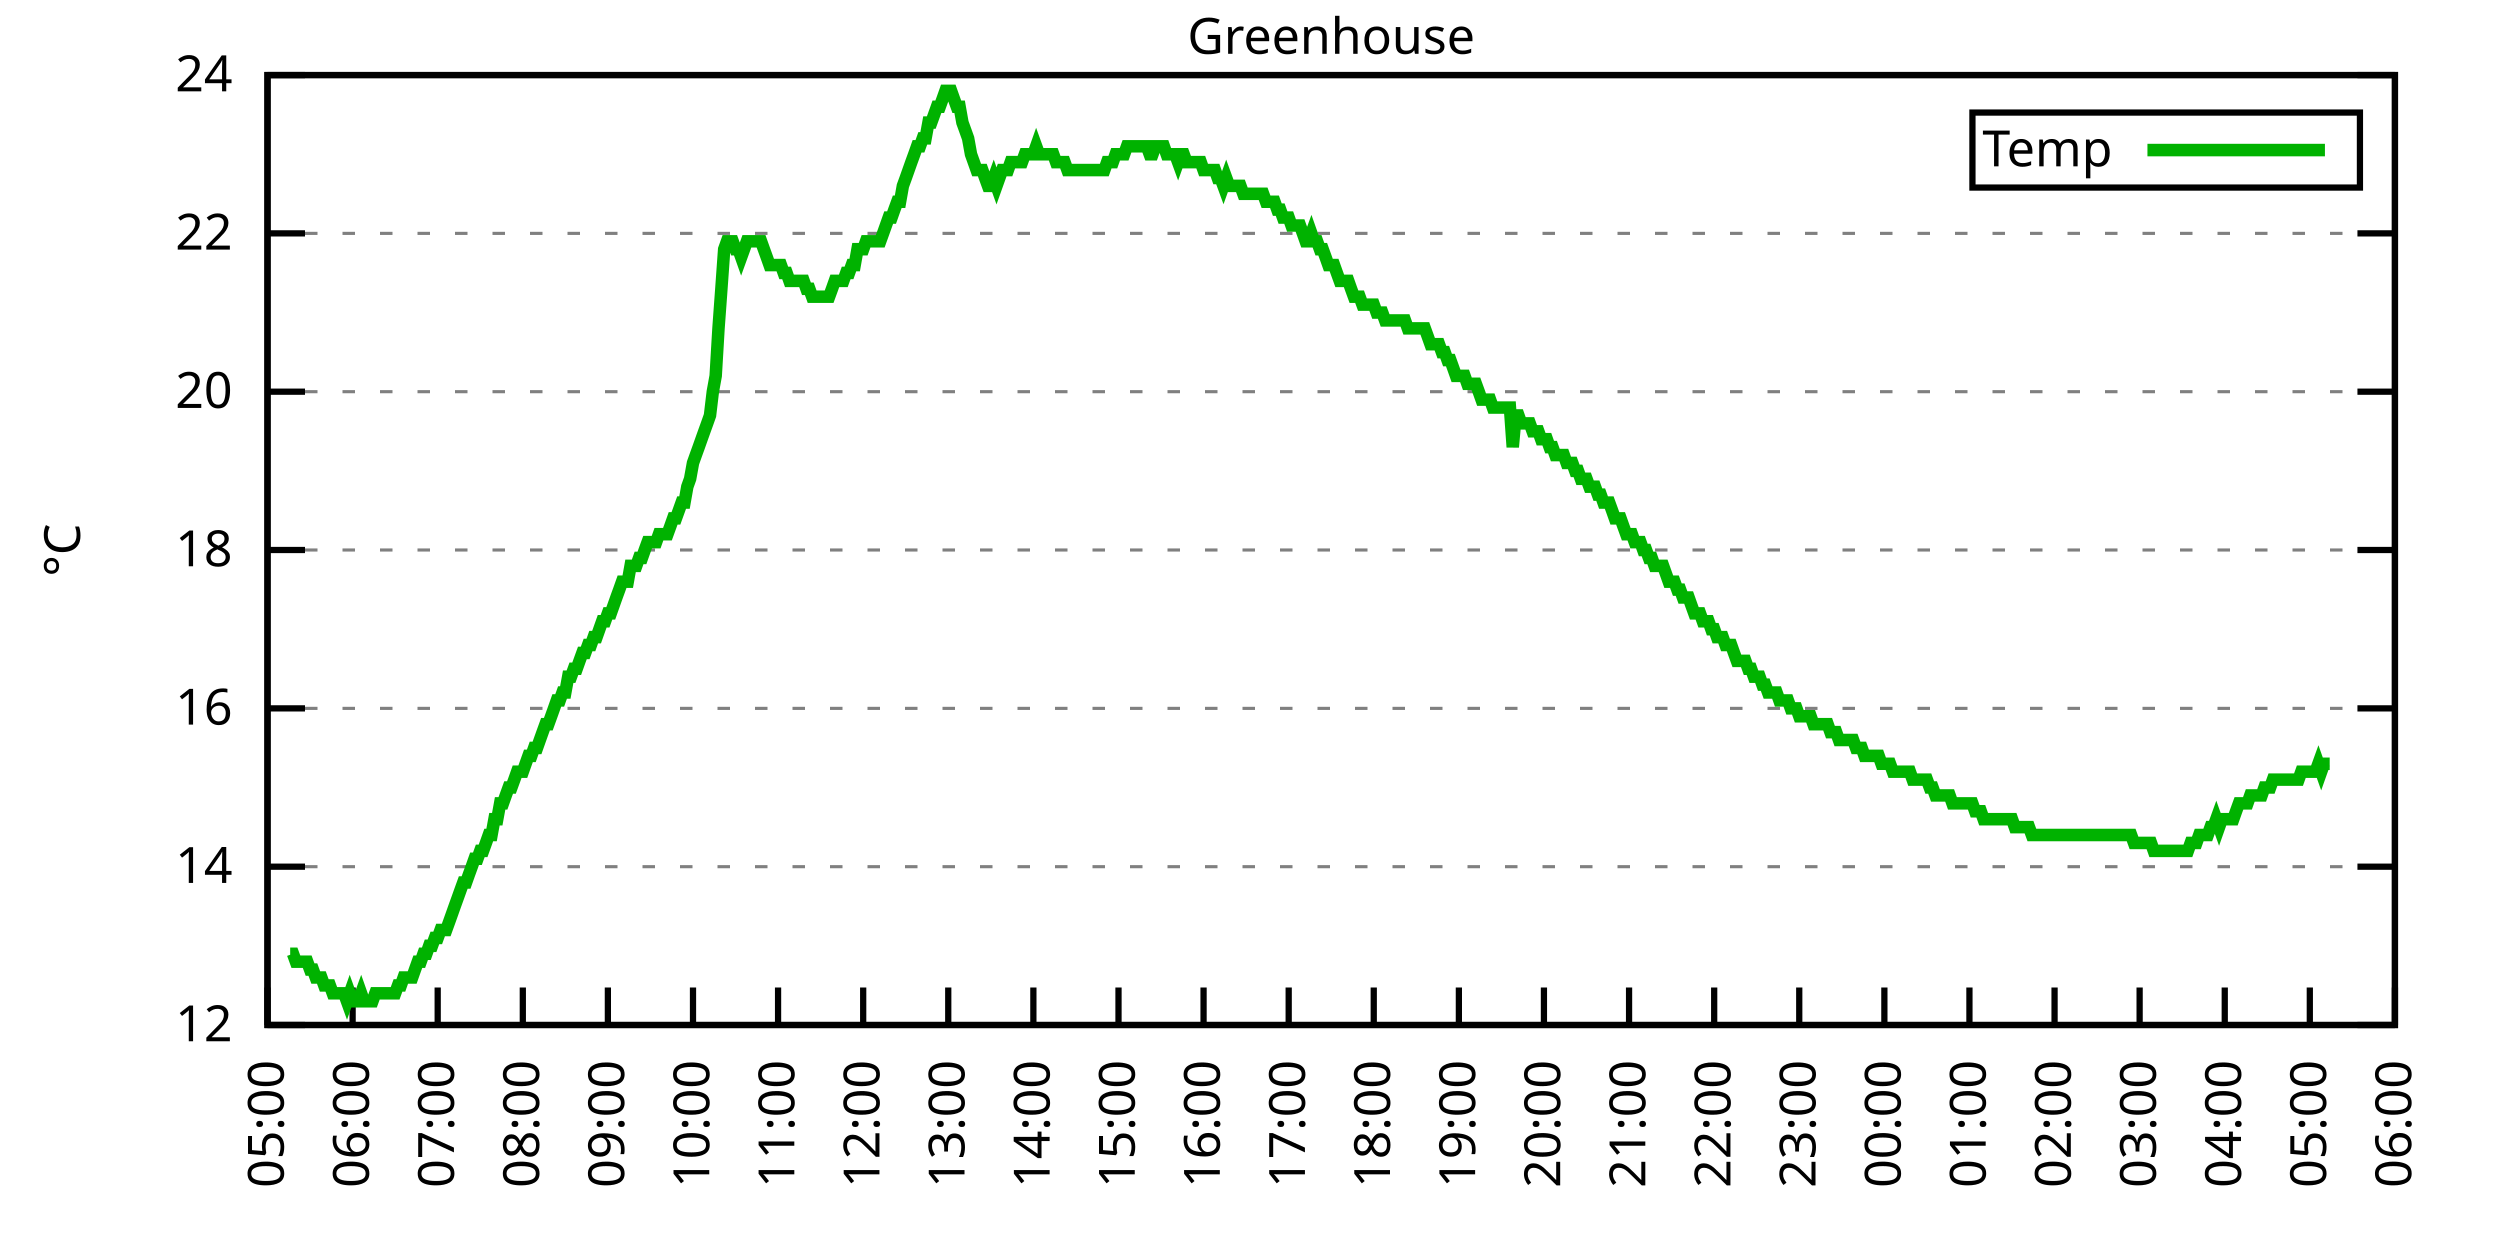
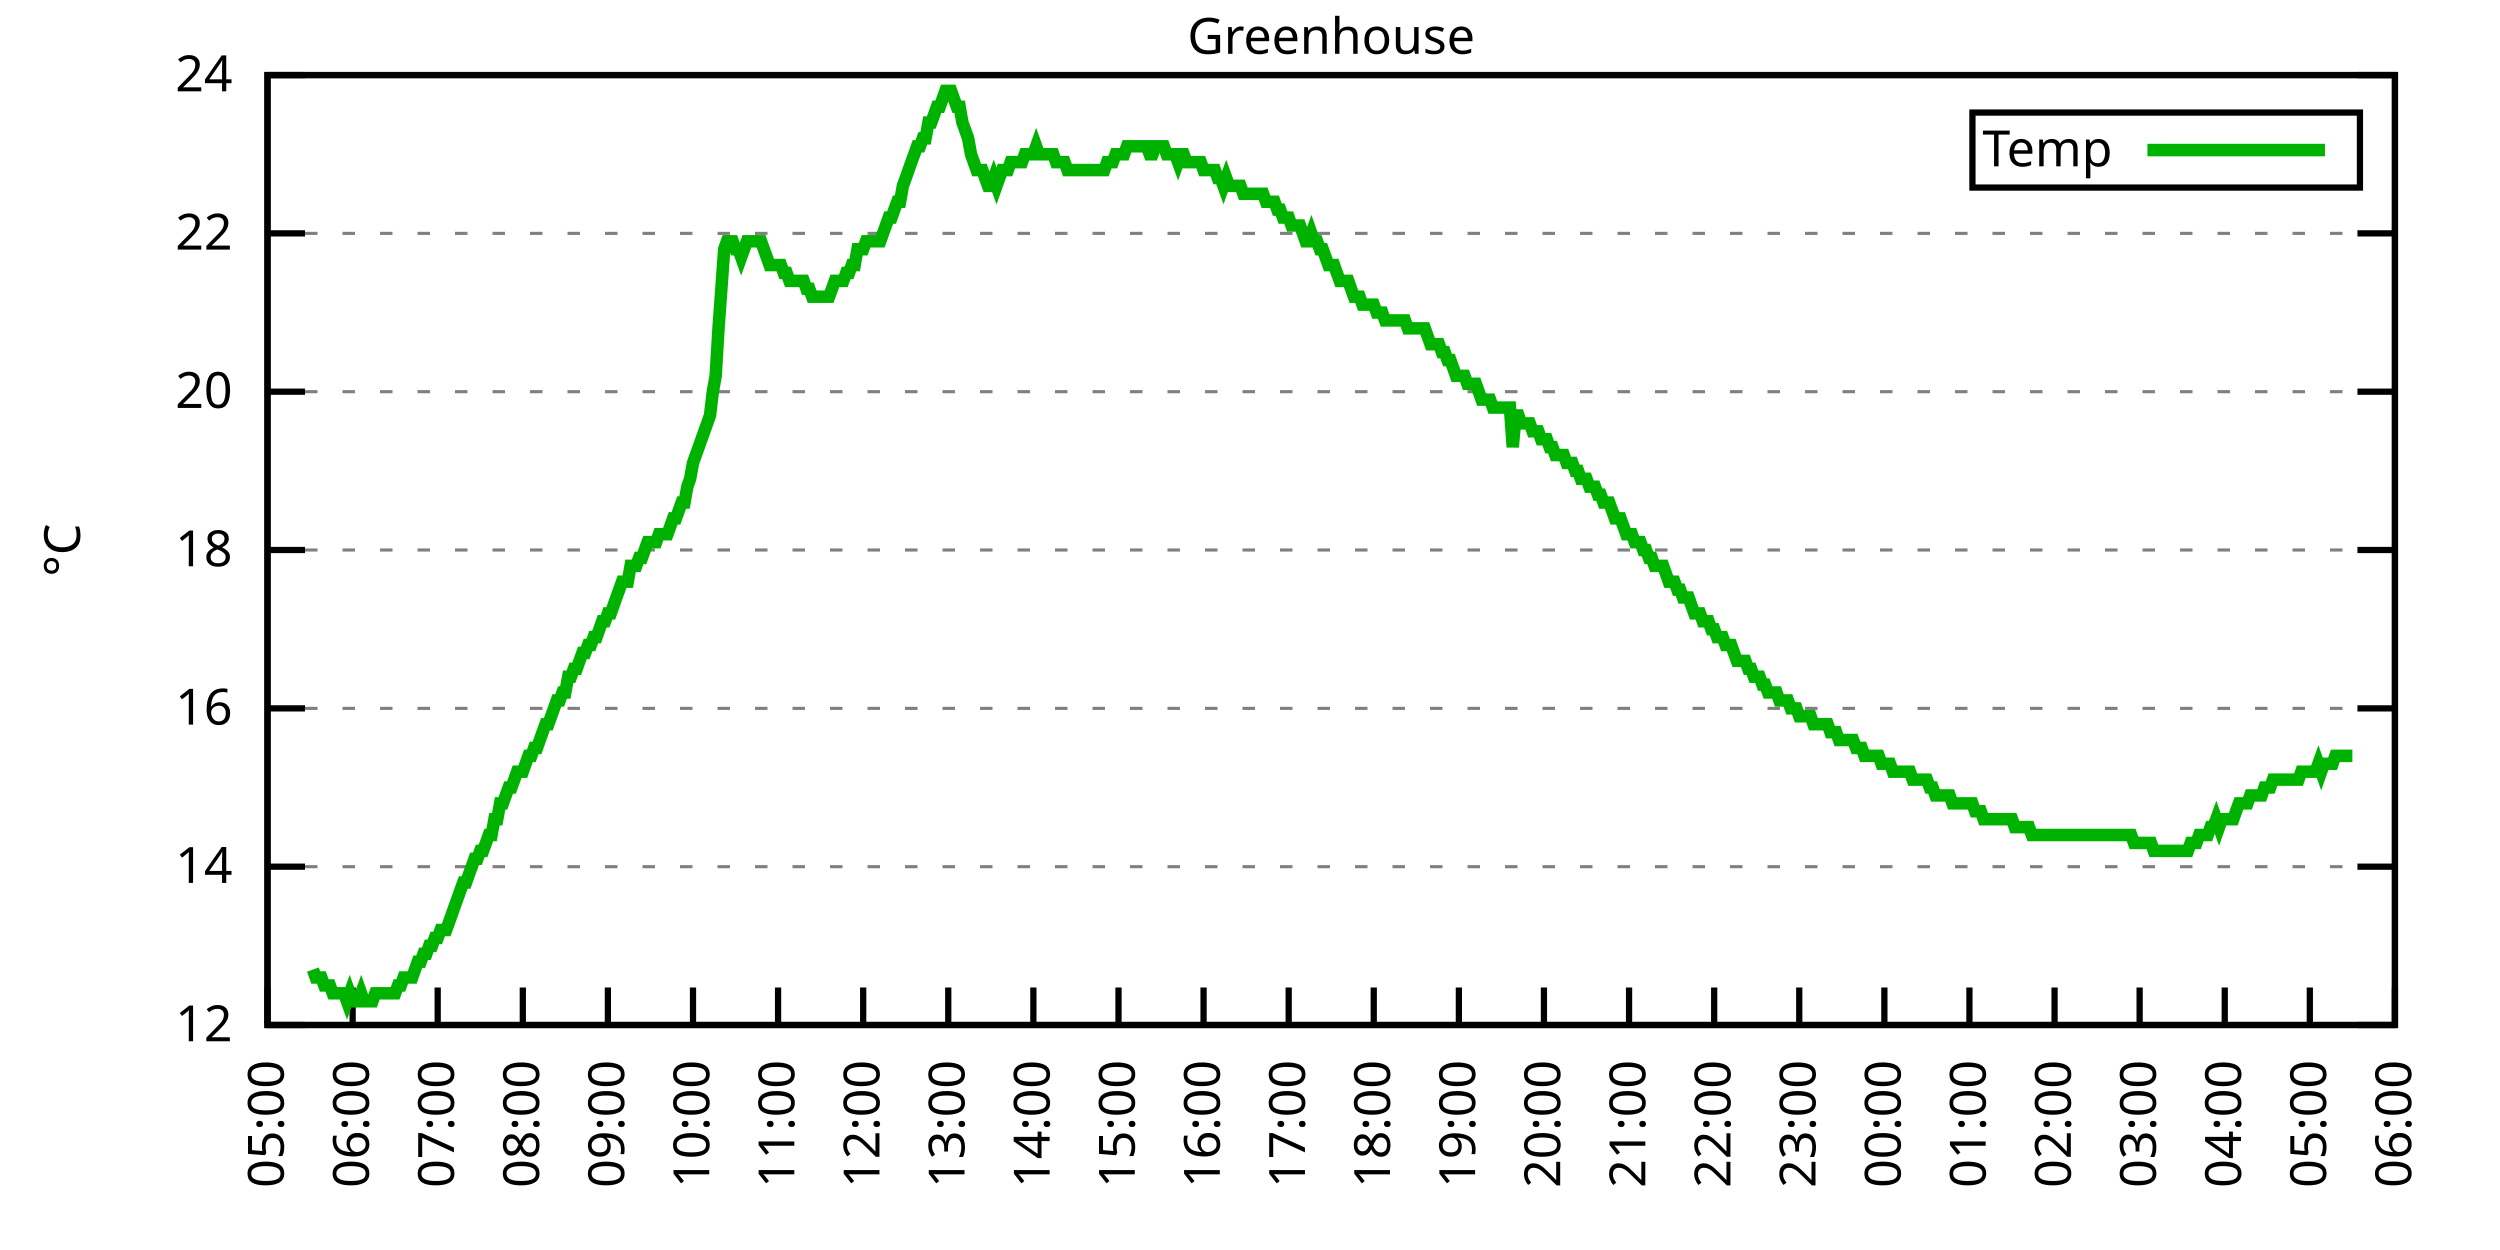
<svg xmlns="http://www.w3.org/2000/svg" xmlns:xlink="http://www.w3.org/1999/xlink" width="400" height="200" viewBox="0 0 400 200">
  <g id="gnuplot_canvas">
    <rect x="0" y="0" width="400" height="200" fill="none" />
    <defs>
      <circle id="gpDot" r="0.5" stroke-width="0.5" stroke="currentColor" />
      <path id="gpPt0" stroke-width="0.333" stroke="currentColor" d="M-1,0 h2 M0,-1 v2" />
      <path id="gpPt1" stroke-width="0.333" stroke="currentColor" d="M-1,-1 L1,1 M1,-1 L-1,1" />
      <path id="gpPt2" stroke-width="0.333" stroke="currentColor" d="M-1,0 L1,0 M0,-1 L0,1 M-1,-1 L1,1 M-1,1 L1,-1" />
      <rect id="gpPt3" stroke-width="0.333" stroke="currentColor" x="-1" y="-1" width="2" height="2" />
      <rect id="gpPt4" stroke-width="0.333" stroke="currentColor" fill="currentColor" x="-1" y="-1" width="2" height="2" />
      <circle id="gpPt5" stroke-width="0.333" stroke="currentColor" cx="0" cy="0" r="1" />
      <use xlink:href="#gpPt5" id="gpPt6" fill="currentColor" stroke="none" />
      <path id="gpPt7" stroke-width="0.333" stroke="currentColor" d="M0,-1.33 L-1.33,0.67 L1.33,0.67 z" />
      <use xlink:href="#gpPt7" id="gpPt8" fill="currentColor" stroke="none" />
      <use xlink:href="#gpPt7" id="gpPt9" stroke="currentColor" transform="rotate(180)" />
      <use xlink:href="#gpPt9" id="gpPt10" fill="currentColor" stroke="none" />
      <use xlink:href="#gpPt3" id="gpPt11" stroke="currentColor" transform="rotate(45)" />
      <use xlink:href="#gpPt11" id="gpPt12" fill="currentColor" stroke="none" />
      <path id="gpPt13" stroke-width="0.333" stroke="currentColor" d="M0,1.330 L1.265,0.411 L0.782,-1.067 L-0.782,-1.076 L-1.265,0.411 z" />
      <use xlink:href="#gpPt13" id="gpPt14" fill="currentColor" stroke="none" />
      <filter id="textbox" filterUnits="objectBoundingBox" x="0" y="0" height="1" width="1">
        <feFlood flood-color="white" flood-opacity="1" result="bgnd" />
        <feComposite in="SourceGraphic" in2="bgnd" operator="atop" />
      </filter>
      <filter id="greybox" filterUnits="objectBoundingBox" x="0" y="0" height="1" width="1">
        <feFlood flood-color="lightgrey" flood-opacity="1" result="grey" />
        <feComposite in="SourceGraphic" in2="grey" operator="atop" />
      </filter>
    </defs>
    <g fill="none" color="white" stroke="currentColor" stroke-width="1.00" stroke-linecap="butt" stroke-linejoin="miter">
</g>
    <g fill="none" color="black" stroke="currentColor" stroke-width="1.00" stroke-linecap="butt" stroke-linejoin="miter">
      <g stroke="none" shape-rendering="crispEdges">
        <polygon fill="rgb(255, 255, 255)" points="42.80,164.00 383.18,164.00 383.18,12.02 42.80,12.02 " />
      </g>
    </g>
    <g fill="none" color="black" stroke="currentColor" stroke-width="1.00" stroke-linecap="butt" stroke-linejoin="miter">
</g>
    <g fill="none" color="black" stroke="black" stroke-width="0.50" stroke-linecap="butt" stroke-linejoin="miter">
</g>
    <g fill="none" color="gray" stroke="currentColor" stroke-width="0.50" stroke-linecap="butt" stroke-linejoin="miter">
      <path stroke="gray" stroke-dasharray="2,4" class="gridline" d="M42.80,164.00 L383.19,164.00  " />
    </g>
    <g fill="none" color="gray" stroke="gray" stroke-width="1.00" stroke-linecap="butt" stroke-linejoin="miter">
</g>
    <g fill="none" color="black" stroke="currentColor" stroke-width="1.00" stroke-linecap="butt" stroke-linejoin="miter">
      <path stroke="black" d="M42.80,164.00 L48.80,164.00 M383.19,164.00 L377.19,164.00  " />
      <g transform="translate(37.20,166.60)" stroke="none" fill="black" font-family="Sans" font-size="8.00" text-anchor="end">
        <text>
          <tspan font-family="Sans"> 12</tspan>
        </text>
      </g>
    </g>
    <g fill="none" color="black" stroke="currentColor" stroke-width="1.00" stroke-linecap="butt" stroke-linejoin="miter">
</g>
    <g fill="none" color="black" stroke="black" stroke-width="0.50" stroke-linecap="butt" stroke-linejoin="miter">
</g>
    <g fill="none" color="gray" stroke="currentColor" stroke-width="0.50" stroke-linecap="butt" stroke-linejoin="miter">
      <path stroke="gray" stroke-dasharray="2,4" class="gridline" d="M42.80,138.67 L383.19,138.67  " />
    </g>
    <g fill="none" color="gray" stroke="gray" stroke-width="1.00" stroke-linecap="butt" stroke-linejoin="miter">
</g>
    <g fill="none" color="black" stroke="currentColor" stroke-width="1.00" stroke-linecap="butt" stroke-linejoin="miter">
      <path stroke="black" d="M42.80,138.67 L48.80,138.67 M383.19,138.67 L377.19,138.67  " />
      <g transform="translate(37.20,141.27)" stroke="none" fill="black" font-family="Sans" font-size="8.00" text-anchor="end">
        <text>
          <tspan font-family="Sans"> 14</tspan>
        </text>
      </g>
    </g>
    <g fill="none" color="black" stroke="currentColor" stroke-width="1.00" stroke-linecap="butt" stroke-linejoin="miter">
</g>
    <g fill="none" color="black" stroke="black" stroke-width="0.50" stroke-linecap="butt" stroke-linejoin="miter">
</g>
    <g fill="none" color="gray" stroke="currentColor" stroke-width="0.50" stroke-linecap="butt" stroke-linejoin="miter">
      <path stroke="gray" stroke-dasharray="2,4" class="gridline" d="M42.80,113.34 L383.19,113.34  " />
    </g>
    <g fill="none" color="gray" stroke="gray" stroke-width="1.00" stroke-linecap="butt" stroke-linejoin="miter">
</g>
    <g fill="none" color="black" stroke="currentColor" stroke-width="1.00" stroke-linecap="butt" stroke-linejoin="miter">
      <path stroke="black" d="M42.80,113.34 L48.80,113.34 M383.19,113.34 L377.19,113.34  " />
      <g transform="translate(37.20,115.94)" stroke="none" fill="black" font-family="Sans" font-size="8.00" text-anchor="end">
        <text>
          <tspan font-family="Sans"> 16</tspan>
        </text>
      </g>
    </g>
    <g fill="none" color="black" stroke="currentColor" stroke-width="1.00" stroke-linecap="butt" stroke-linejoin="miter">
</g>
    <g fill="none" color="black" stroke="black" stroke-width="0.50" stroke-linecap="butt" stroke-linejoin="miter">
</g>
    <g fill="none" color="gray" stroke="currentColor" stroke-width="0.50" stroke-linecap="butt" stroke-linejoin="miter">
      <path stroke="gray" stroke-dasharray="2,4" class="gridline" d="M42.80,88.00 L383.19,88.00  " />
    </g>
    <g fill="none" color="gray" stroke="gray" stroke-width="1.00" stroke-linecap="butt" stroke-linejoin="miter">
</g>
    <g fill="none" color="black" stroke="currentColor" stroke-width="1.00" stroke-linecap="butt" stroke-linejoin="miter">
      <path stroke="black" d="M42.80,88.00 L48.80,88.00 M383.19,88.00 L377.19,88.00  " />
      <g transform="translate(37.20,90.60)" stroke="none" fill="black" font-family="Sans" font-size="8.00" text-anchor="end">
        <text>
          <tspan font-family="Sans"> 18</tspan>
        </text>
      </g>
    </g>
    <g fill="none" color="black" stroke="currentColor" stroke-width="1.00" stroke-linecap="butt" stroke-linejoin="miter">
</g>
    <g fill="none" color="black" stroke="black" stroke-width="0.50" stroke-linecap="butt" stroke-linejoin="miter">
</g>
    <g fill="none" color="gray" stroke="currentColor" stroke-width="0.50" stroke-linecap="butt" stroke-linejoin="miter">
      <path stroke="gray" stroke-dasharray="2,4" class="gridline" d="M42.80,62.67 L383.19,62.67  " />
    </g>
    <g fill="none" color="gray" stroke="gray" stroke-width="1.00" stroke-linecap="butt" stroke-linejoin="miter">
</g>
    <g fill="none" color="black" stroke="currentColor" stroke-width="1.00" stroke-linecap="butt" stroke-linejoin="miter">
      <path stroke="black" d="M42.80,62.67 L48.80,62.67 M383.19,62.67 L377.19,62.67  " />
      <g transform="translate(37.20,65.27)" stroke="none" fill="black" font-family="Sans" font-size="8.00" text-anchor="end">
        <text>
          <tspan font-family="Sans"> 20</tspan>
        </text>
      </g>
    </g>
    <g fill="none" color="black" stroke="currentColor" stroke-width="1.00" stroke-linecap="butt" stroke-linejoin="miter">
</g>
    <g fill="none" color="black" stroke="black" stroke-width="0.50" stroke-linecap="butt" stroke-linejoin="miter">
</g>
    <g fill="none" color="gray" stroke="currentColor" stroke-width="0.50" stroke-linecap="butt" stroke-linejoin="miter">
      <path stroke="gray" stroke-dasharray="2,4" class="gridline" d="M42.80,37.34 L383.19,37.34  " />
    </g>
    <g fill="none" color="gray" stroke="gray" stroke-width="1.00" stroke-linecap="butt" stroke-linejoin="miter">
</g>
    <g fill="none" color="black" stroke="currentColor" stroke-width="1.00" stroke-linecap="butt" stroke-linejoin="miter">
      <path stroke="black" d="M42.80,37.34 L48.80,37.34 M383.19,37.34 L377.19,37.34  " />
      <g transform="translate(37.20,39.94)" stroke="none" fill="black" font-family="Sans" font-size="8.00" text-anchor="end">
        <text>
          <tspan font-family="Sans"> 22</tspan>
        </text>
      </g>
    </g>
    <g fill="none" color="black" stroke="currentColor" stroke-width="1.00" stroke-linecap="butt" stroke-linejoin="miter">
</g>
    <g fill="none" color="black" stroke="black" stroke-width="0.50" stroke-linecap="butt" stroke-linejoin="miter">
</g>
    <g fill="none" color="gray" stroke="currentColor" stroke-width="0.50" stroke-linecap="butt" stroke-linejoin="miter">
      <path stroke="gray" stroke-dasharray="2,4" class="gridline" d="M42.80,12.01 L383.19,12.01  " />
    </g>
    <g fill="none" color="gray" stroke="gray" stroke-width="1.00" stroke-linecap="butt" stroke-linejoin="miter">
</g>
    <g fill="none" color="black" stroke="currentColor" stroke-width="1.00" stroke-linecap="butt" stroke-linejoin="miter">
      <path stroke="black" d="M42.80,12.01 L48.80,12.01 M383.19,12.01 L377.19,12.01  " />
      <g transform="translate(37.20,14.61)" stroke="none" fill="black" font-family="Sans" font-size="8.00" text-anchor="end">
        <text>
          <tspan font-family="Sans"> 24</tspan>
        </text>
      </g>
    </g>
    <g fill="none" color="black" stroke="currentColor" stroke-width="1.00" stroke-linecap="butt" stroke-linejoin="miter">
      <path stroke="black" d="M42.80,164.00 L42.80,158.00  " />
      <g transform="translate(45.40,169.60) rotate(270.00)" stroke="none" fill="black" font-family="Sans" font-size="8.00" text-anchor="end">
        <text>
          <tspan font-family="Sans">05:00</tspan>
        </text>
      </g>
    </g>
    <g fill="none" color="black" stroke="currentColor" stroke-width="1.00" stroke-linecap="butt" stroke-linejoin="miter">
      <path stroke="black" d="M56.42,164.00 L56.42,158.00  " />
      <g transform="translate(59.02,169.60) rotate(270.00)" stroke="none" fill="black" font-family="Sans" font-size="8.00" text-anchor="end">
        <text>
          <tspan font-family="Sans">06:00</tspan>
        </text>
      </g>
    </g>
    <g fill="none" color="black" stroke="currentColor" stroke-width="1.00" stroke-linecap="butt" stroke-linejoin="miter">
      <path stroke="black" d="M70.03,164.00 L70.03,158.00  " />
      <g transform="translate(72.63,169.60) rotate(270.00)" stroke="none" fill="black" font-family="Sans" font-size="8.00" text-anchor="end">
        <text>
          <tspan font-family="Sans">07:00</tspan>
        </text>
      </g>
    </g>
    <g fill="none" color="black" stroke="currentColor" stroke-width="1.00" stroke-linecap="butt" stroke-linejoin="miter">
      <path stroke="black" d="M83.65,164.00 L83.65,158.00  " />
      <g transform="translate(86.25,169.60) rotate(270.00)" stroke="none" fill="black" font-family="Sans" font-size="8.00" text-anchor="end">
        <text>
          <tspan font-family="Sans">08:00</tspan>
        </text>
      </g>
    </g>
    <g fill="none" color="black" stroke="currentColor" stroke-width="1.00" stroke-linecap="butt" stroke-linejoin="miter">
      <path stroke="black" d="M97.26,164.00 L97.26,158.00  " />
      <g transform="translate(99.86,169.60) rotate(270.00)" stroke="none" fill="black" font-family="Sans" font-size="8.00" text-anchor="end">
        <text>
          <tspan font-family="Sans">09:00</tspan>
        </text>
      </g>
    </g>
    <g fill="none" color="black" stroke="currentColor" stroke-width="1.00" stroke-linecap="butt" stroke-linejoin="miter">
      <path stroke="black" d="M110.88,164.00 L110.88,158.00  " />
      <g transform="translate(113.48,169.60) rotate(270.00)" stroke="none" fill="black" font-family="Sans" font-size="8.00" text-anchor="end">
        <text>
          <tspan font-family="Sans">10:00</tspan>
        </text>
      </g>
    </g>
    <g fill="none" color="black" stroke="currentColor" stroke-width="1.00" stroke-linecap="butt" stroke-linejoin="miter">
      <path stroke="black" d="M124.49,164.00 L124.49,158.00  " />
      <g transform="translate(127.09,169.60) rotate(270.00)" stroke="none" fill="black" font-family="Sans" font-size="8.00" text-anchor="end">
        <text>
          <tspan font-family="Sans">11:00</tspan>
        </text>
      </g>
    </g>
    <g fill="none" color="black" stroke="currentColor" stroke-width="1.00" stroke-linecap="butt" stroke-linejoin="miter">
      <path stroke="black" d="M138.11,164.00 L138.11,158.00  " />
      <g transform="translate(140.71,169.60) rotate(270.00)" stroke="none" fill="black" font-family="Sans" font-size="8.00" text-anchor="end">
        <text>
          <tspan font-family="Sans">12:00</tspan>
        </text>
      </g>
    </g>
    <g fill="none" color="black" stroke="currentColor" stroke-width="1.00" stroke-linecap="butt" stroke-linejoin="miter">
      <path stroke="black" d="M151.72,164.00 L151.72,158.00  " />
      <g transform="translate(154.32,169.60) rotate(270.00)" stroke="none" fill="black" font-family="Sans" font-size="8.00" text-anchor="end">
        <text>
          <tspan font-family="Sans">13:00</tspan>
        </text>
      </g>
    </g>
    <g fill="none" color="black" stroke="currentColor" stroke-width="1.00" stroke-linecap="butt" stroke-linejoin="miter">
      <path stroke="black" d="M165.34,164.00 L165.34,158.00  " />
      <g transform="translate(167.94,169.60) rotate(270.00)" stroke="none" fill="black" font-family="Sans" font-size="8.00" text-anchor="end">
        <text>
          <tspan font-family="Sans">14:00</tspan>
        </text>
      </g>
    </g>
    <g fill="none" color="black" stroke="currentColor" stroke-width="1.00" stroke-linecap="butt" stroke-linejoin="miter">
      <path stroke="black" d="M178.96,164.00 L178.96,158.00  " />
      <g transform="translate(181.56,169.60) rotate(270.00)" stroke="none" fill="black" font-family="Sans" font-size="8.00" text-anchor="end">
        <text>
          <tspan font-family="Sans">15:00</tspan>
        </text>
      </g>
    </g>
    <g fill="none" color="black" stroke="currentColor" stroke-width="1.00" stroke-linecap="butt" stroke-linejoin="miter">
      <path stroke="black" d="M192.57,164.00 L192.57,158.00  " />
      <g transform="translate(195.17,169.60) rotate(270.00)" stroke="none" fill="black" font-family="Sans" font-size="8.00" text-anchor="end">
        <text>
          <tspan font-family="Sans">16:00</tspan>
        </text>
      </g>
    </g>
    <g fill="none" color="black" stroke="currentColor" stroke-width="1.00" stroke-linecap="butt" stroke-linejoin="miter">
      <path stroke="black" d="M206.19,164.00 L206.19,158.00  " />
      <g transform="translate(208.79,169.60) rotate(270.00)" stroke="none" fill="black" font-family="Sans" font-size="8.00" text-anchor="end">
        <text>
          <tspan font-family="Sans">17:00</tspan>
        </text>
      </g>
    </g>
    <g fill="none" color="black" stroke="currentColor" stroke-width="1.00" stroke-linecap="butt" stroke-linejoin="miter">
      <path stroke="black" d="M219.80,164.00 L219.80,158.00  " />
      <g transform="translate(222.40,169.60) rotate(270.00)" stroke="none" fill="black" font-family="Sans" font-size="8.00" text-anchor="end">
        <text>
          <tspan font-family="Sans">18:00</tspan>
        </text>
      </g>
    </g>
    <g fill="none" color="black" stroke="currentColor" stroke-width="1.00" stroke-linecap="butt" stroke-linejoin="miter">
      <path stroke="black" d="M233.42,164.00 L233.42,158.00  " />
      <g transform="translate(236.02,169.60) rotate(270.00)" stroke="none" fill="black" font-family="Sans" font-size="8.00" text-anchor="end">
        <text>
          <tspan font-family="Sans">19:00</tspan>
        </text>
      </g>
    </g>
    <g fill="none" color="black" stroke="currentColor" stroke-width="1.00" stroke-linecap="butt" stroke-linejoin="miter">
      <path stroke="black" d="M247.03,164.00 L247.03,158.00  " />
      <g transform="translate(249.63,169.60) rotate(270.00)" stroke="none" fill="black" font-family="Sans" font-size="8.00" text-anchor="end">
        <text>
          <tspan font-family="Sans">20:00</tspan>
        </text>
      </g>
    </g>
    <g fill="none" color="black" stroke="currentColor" stroke-width="1.00" stroke-linecap="butt" stroke-linejoin="miter">
      <path stroke="black" d="M260.65,164.00 L260.65,158.00  " />
      <g transform="translate(263.25,169.60) rotate(270.00)" stroke="none" fill="black" font-family="Sans" font-size="8.00" text-anchor="end">
        <text>
          <tspan font-family="Sans">21:00</tspan>
        </text>
      </g>
    </g>
    <g fill="none" color="black" stroke="currentColor" stroke-width="1.00" stroke-linecap="butt" stroke-linejoin="miter">
      <path stroke="black" d="M274.27,164.00 L274.27,158.00  " />
      <g transform="translate(276.87,169.60) rotate(270.00)" stroke="none" fill="black" font-family="Sans" font-size="8.00" text-anchor="end">
        <text>
          <tspan font-family="Sans">22:00</tspan>
        </text>
      </g>
    </g>
    <g fill="none" color="black" stroke="currentColor" stroke-width="1.00" stroke-linecap="butt" stroke-linejoin="miter">
      <path stroke="black" d="M287.88,164.00 L287.88,158.00  " />
      <g transform="translate(290.48,169.60) rotate(270.00)" stroke="none" fill="black" font-family="Sans" font-size="8.00" text-anchor="end">
        <text>
          <tspan font-family="Sans">23:00</tspan>
        </text>
      </g>
    </g>
    <g fill="none" color="black" stroke="currentColor" stroke-width="1.00" stroke-linecap="butt" stroke-linejoin="miter">
      <path stroke="black" d="M301.50,164.00 L301.50,158.00  " />
      <g transform="translate(304.10,169.60) rotate(270.00)" stroke="none" fill="black" font-family="Sans" font-size="8.00" text-anchor="end">
        <text>
          <tspan font-family="Sans">00:00</tspan>
        </text>
      </g>
    </g>
    <g fill="none" color="black" stroke="currentColor" stroke-width="1.00" stroke-linecap="butt" stroke-linejoin="miter">
      <path stroke="black" d="M315.11,164.00 L315.11,158.00  " />
      <g transform="translate(317.71,169.60) rotate(270.00)" stroke="none" fill="black" font-family="Sans" font-size="8.00" text-anchor="end">
        <text>
          <tspan font-family="Sans">01:00</tspan>
        </text>
      </g>
    </g>
    <g fill="none" color="black" stroke="currentColor" stroke-width="1.00" stroke-linecap="butt" stroke-linejoin="miter">
      <path stroke="black" d="M328.73,164.00 L328.73,158.00  " />
      <g transform="translate(331.33,169.60) rotate(270.00)" stroke="none" fill="black" font-family="Sans" font-size="8.00" text-anchor="end">
        <text>
          <tspan font-family="Sans">02:00</tspan>
        </text>
      </g>
    </g>
    <g fill="none" color="black" stroke="currentColor" stroke-width="1.00" stroke-linecap="butt" stroke-linejoin="miter">
      <path stroke="black" d="M342.34,164.00 L342.34,158.00  " />
      <g transform="translate(344.94,169.60) rotate(270.00)" stroke="none" fill="black" font-family="Sans" font-size="8.00" text-anchor="end">
        <text>
          <tspan font-family="Sans">03:00</tspan>
        </text>
      </g>
    </g>
    <g fill="none" color="black" stroke="currentColor" stroke-width="1.00" stroke-linecap="butt" stroke-linejoin="miter">
      <path stroke="black" d="M355.96,164.00 L355.96,158.00  " />
      <g transform="translate(358.56,169.60) rotate(270.00)" stroke="none" fill="black" font-family="Sans" font-size="8.00" text-anchor="end">
        <text>
          <tspan font-family="Sans">04:00</tspan>
        </text>
      </g>
    </g>
    <g fill="none" color="black" stroke="currentColor" stroke-width="1.00" stroke-linecap="butt" stroke-linejoin="miter">
      <path stroke="black" d="M369.57,164.00 L369.57,158.00  " />
      <g transform="translate(372.17,169.60) rotate(270.00)" stroke="none" fill="black" font-family="Sans" font-size="8.00" text-anchor="end">
        <text>
          <tspan font-family="Sans">05:00</tspan>
        </text>
      </g>
    </g>
    <g fill="none" color="black" stroke="currentColor" stroke-width="1.00" stroke-linecap="butt" stroke-linejoin="miter">
      <path stroke="black" d="M383.19,164.00 L383.19,158.00  " />
      <g transform="translate(385.79,169.60) rotate(270.00)" stroke="none" fill="black" font-family="Sans" font-size="8.00" text-anchor="end">
        <text>
          <tspan font-family="Sans">06:00</tspan>
        </text>
      </g>
    </g>
    <g fill="none" color="black" stroke="currentColor" stroke-width="1.00" stroke-linecap="butt" stroke-linejoin="miter">
</g>
    <g fill="none" color="black" stroke="currentColor" stroke-width="1.00" stroke-linecap="butt" stroke-linejoin="miter">
      <path stroke="black" d="M42.80,12.01 L42.80,164.00 L383.19,164.00 L383.19,12.01 L42.80,12.01 Z  " />
    </g>
    <g fill="none" color="black" stroke="currentColor" stroke-width="1.00" stroke-linecap="butt" stroke-linejoin="miter">
</g>
    <g fill="none" color="black" stroke="currentColor" stroke-width="1.00" stroke-linecap="butt" stroke-linejoin="miter">
      <path stroke="black" d="M315.59,30.01 L315.59,18.01 L377.59,18.01 L377.59,30.01 L315.59,30.01 Z  " />
    </g>
    <g id="Greenhouse_plot_1">
      <g fill="none" color="white" stroke="black" stroke-width="2.00" stroke-linecap="butt" stroke-linejoin="miter">
</g>
      <g fill="none" color="black" stroke="currentColor" stroke-width="2.00" stroke-linecap="butt" stroke-linejoin="miter">
        <g transform="translate(337.99,26.61)" stroke="none" fill="black" font-family="Sans" font-size="8.00" text-anchor="end">
          <text>
            <tspan font-family="Sans">Temp</tspan>
          </text>
        </g>
      </g>
      <g fill="none" color="black" stroke="currentColor" stroke-width="2.00" stroke-linecap="butt" stroke-linejoin="miter">
-         <path stroke="rgb(  0, 178,   0)" d="M343.59,24.01 L371.99,24.01 M46.43,152.60 L46.88,152.60 L47.34,153.87 L47.79,153.87 L48.25,153.87 L48.70,153.87   L49.15,153.87 L49.61,155.13 L50.06,155.13 L50.52,156.40 L50.97,156.40 L51.42,156.40 L51.88,157.67 L52.33,157.67   L52.78,157.67 L53.24,158.93 L53.69,158.93 L54.15,158.93 L54.60,158.93 L55.05,158.93 L55.51,160.20 L55.96,158.93   L56.42,160.20 L56.87,160.20 L57.32,160.20 L57.78,158.93 L58.23,160.20 L58.68,160.20 L59.14,160.20 L59.59,160.20   L60.05,158.93 L60.50,158.93 L60.95,158.93 L61.41,158.93 L61.86,158.93 L62.32,158.93 L62.77,158.93 L63.22,158.93   L63.68,157.67 L64.13,157.67 L64.58,156.40 L65.04,156.40 L65.49,156.40 L65.95,156.40 L66.40,155.13 L66.85,153.87   L67.31,153.87 L67.76,152.60 L68.22,152.60 L68.67,151.33 L69.12,151.33 L69.58,150.07 L70.03,150.07 L70.49,148.80   L70.94,148.80 L71.39,148.80 L71.85,147.53 L72.30,146.27 L72.75,145.00 L73.21,143.73 L73.66,142.47 L74.12,141.20   L74.57,141.20 L75.02,139.93 L75.48,138.67 L75.93,137.40 L76.39,137.40 L76.84,136.14 L77.29,136.14 L77.75,134.87   L78.20,133.60 L78.65,133.60 L79.11,131.07 L79.56,131.07 L80.02,128.54 L80.47,128.54 L80.92,127.27 L81.38,126.00   L81.83,126.00 L82.29,124.74 L82.74,123.47 L83.19,123.47 L83.65,123.47 L84.10,122.20 L84.55,120.94 L85.01,120.94   L85.46,119.67 L85.92,119.67 L86.37,118.40 L86.82,117.14 L87.28,115.87 L87.73,115.87 L88.19,114.60 L88.64,113.34   L89.09,112.07 L89.55,112.07 L90.00,110.80 L90.45,110.80 L90.91,108.27 L91.36,108.27 L91.82,107.00 L92.27,107.00   L92.72,105.74 L93.18,104.47 L93.63,104.47 L94.09,103.20 L94.54,103.20 L94.99,101.94 L95.45,101.94 L95.90,100.67   L96.35,99.40 L96.81,99.40 L97.26,98.14 L97.72,98.14 L98.17,96.87 L98.62,95.60 L99.08,94.34 L99.53,93.07   L99.99,93.07 L100.44,93.07 L100.89,90.54 L101.35,90.54 L101.80,90.54 L102.25,89.27 L102.71,89.27 L103.16,88.00   L103.62,86.74 L104.07,86.74 L104.52,86.74 L104.98,86.74 L105.43,85.47 L105.89,85.47 L106.34,85.47 L106.79,85.47   L107.25,84.21 L107.70,82.94 L108.15,82.94 L108.61,81.67 L109.06,80.41 L109.52,80.41 L109.97,77.87 L110.42,76.61   L110.88,74.07 L111.33,72.81 L111.79,71.54 L112.24,70.27 L112.69,69.01 L113.15,67.74 L113.60,66.47 L114.05,62.67   L114.51,60.14 L114.96,52.54 L115.42,46.21 L115.87,39.87 L116.32,38.61 L116.78,38.61 L117.23,38.61 L117.69,39.87   L118.14,39.87 L118.59,41.14 L119.05,39.87 L119.50,38.61 L119.96,38.61 L120.41,38.61 L120.86,38.61 L121.32,38.61   L121.77,38.61 L122.22,39.87 L122.68,41.14 L123.13,42.41 L123.59,42.41 L124.04,42.41 L124.49,42.41 L124.95,42.41   L125.40,43.67 L125.86,43.67 L126.31,44.94 L126.76,44.94 L127.22,44.94 L127.67,44.94 L128.12,44.94 L128.58,44.94   L129.03,46.21 L129.49,46.21 L129.94,47.47 L130.39,47.47 L130.85,47.47 L131.30,47.47 L131.76,47.47 L132.21,47.47   L132.66,47.47 L133.12,46.21 L133.57,44.94 L134.02,44.94 L134.48,44.94 L134.93,44.94 L135.39,43.67 L135.84,43.67   L136.29,42.41 L136.75,42.41 L137.20,39.87 L137.66,39.87 L138.11,39.87 L138.56,38.61 L139.02,38.61 L139.47,38.61   L139.92,38.61 L140.38,38.61 L140.83,38.61 L141.29,37.34 L141.74,36.08 L142.19,34.81 L142.65,34.81 L143.10,33.54   L143.56,32.28 L144.01,32.28 L144.46,29.74 L144.92,28.48 L145.37,27.21 L145.82,25.94 L146.28,24.68 L146.73,23.41   L147.19,23.41 L147.64,22.14 L148.09,22.14 L148.55,19.61 L149.00,19.61 L149.46,18.34 L149.91,17.08 L150.36,17.08   L150.82,15.81 L151.27,14.54 L151.72,14.54 L152.18,14.54 L152.63,15.81 L153.09,17.08 L153.54,17.08 L153.99,19.61   L154.45,20.88 L154.90,22.14 L155.36,24.68 L155.81,25.94 L156.26,27.21 L156.72,27.21 L157.17,27.21 L157.62,28.48   L158.08,29.74 L158.53,29.74 L158.99,28.48 L159.44,29.74 L159.89,28.48 L160.35,27.21 L160.80,27.21 L161.26,27.21   L161.71,25.94 L162.16,25.94 L162.62,25.94 L163.07,25.94 L163.52,25.94 L163.98,24.68 L164.43,24.68 L164.89,24.68   L165.34,24.68 L165.79,23.41 L166.25,24.68 L166.70,24.68 L167.16,24.68 L167.61,24.68 L168.06,24.68 L168.52,24.68   L168.97,25.94 L169.43,25.94 L169.88,25.94 L170.33,25.94 L170.79,27.21 L171.24,27.21 L171.69,27.21 L172.15,27.21   L172.60,27.21 L173.06,27.21 L173.51,27.21 L173.96,27.21 L174.42,27.21 L174.87,27.21 L175.33,27.21 L175.78,27.21   L176.23,27.21 L176.69,27.21 L177.14,25.94 L177.59,25.94 L178.05,25.94 L178.50,24.68 L178.96,24.68 L179.41,24.68   L179.86,24.68 L180.32,23.41 L180.77,23.41 L181.23,23.41 L181.68,23.41 L182.13,23.41 L182.59,23.41 L183.04,23.41   L183.49,23.41 L183.95,24.68 L184.40,24.68 L184.86,23.41 L185.31,23.41 L185.76,23.41 L186.22,23.41 L186.67,24.68   L187.13,24.68 L187.58,24.68 L188.03,24.68 L188.49,25.94 L188.94,24.68 L189.39,24.68 L189.85,25.94 L190.30,25.94   L190.76,25.94 L191.21,25.94 L191.66,25.94 L192.12,25.94 L192.57,27.21 L193.03,27.21 L193.48,27.21 L193.93,27.21   L194.39,27.21 L194.84,28.48 L195.29,28.48 L195.75,29.74 L196.20,28.48 L196.66,29.74 L197.11,29.74 L197.56,29.74   L198.02,29.74 L198.47,29.74 L198.93,31.01 L199.38,31.01 L199.83,31.01 L200.29,31.01 L200.74,31.01 L201.19,31.01   L201.65,31.01 L202.10,31.01 L202.56,32.28 L203.01,32.28 L203.46,32.28 L203.92,32.28 L204.37,33.54 L204.83,33.54   L205.28,34.81 L205.73,34.81 L206.19,34.81 L206.64,36.08 L207.09,36.08 L207.55,36.08 L208.00,36.08 L208.46,37.34   L208.91,38.61 L209.36,38.61 L209.82,37.34 L210.27,38.61 L210.73,38.61 L211.18,39.87 L211.63,39.87 L212.09,41.14   L212.54,42.41 L213.00,42.41 L213.45,42.41 L213.90,43.67 L214.36,44.94 L214.81,44.94 L215.26,44.94 L215.72,44.94   L216.17,46.21 L216.63,47.47 L217.08,47.47 L217.53,47.47 L217.99,48.74 L218.44,48.74 L218.90,48.74 L219.35,48.74   L219.80,48.74 L220.26,50.01 L220.71,50.01 L221.16,50.01 L221.62,51.27 L222.07,51.27 L222.53,51.27 L222.98,51.27   L223.43,51.27 L223.89,51.27 L224.34,51.27 L224.80,51.27 L225.25,52.54 L225.70,52.54 L226.16,52.54 L226.61,52.54   L227.06,52.54 L227.52,52.54 L227.97,52.54 L228.43,53.81 L228.88,55.07 L229.33,55.07 L229.79,55.07 L230.24,55.07   L230.70,56.34 L231.15,56.34 L231.60,57.61 L232.06,57.61 L232.51,58.87 L232.96,60.14 L233.42,60.14 L233.87,60.14   L234.33,60.14 L234.78,61.41 L235.23,61.41 L235.69,61.41 L236.14,61.41 L236.60,62.67 L237.05,63.94 L237.50,63.94   L237.96,63.94 L238.41,63.94 L238.86,65.21 L239.32,65.21 L239.77,65.21 L240.23,65.21 L240.68,65.21 L241.13,65.21   L241.59,65.21 L242.04,71.54 L242.50,66.47 L242.95,66.47 L243.40,67.74 L243.86,67.74 L244.31,67.74 L244.76,67.74   L245.22,69.01 L245.67,69.01 L246.13,69.01 L246.58,70.27 L247.03,70.27 L247.49,70.27 L247.94,71.54 L248.40,71.54   L248.85,72.81 L249.30,72.81 L249.76,72.81 L250.21,72.81 L250.66,74.07 L251.12,74.07 L251.57,74.07 L252.03,75.34   L252.48,75.34 L252.93,76.61 L253.39,76.61 L253.84,76.61 L254.30,77.87 L254.75,77.87 L255.20,77.87 L255.66,79.14   L256.11,79.14 L256.56,80.41 L257.02,80.41 L257.47,80.41 L257.93,81.67 L258.38,82.94 L258.83,82.94 L259.29,82.94   L259.74,84.21 L260.20,85.47 L260.65,85.47 L261.10,85.47 L261.56,86.74 L262.01,86.74 L262.47,86.74 L262.92,88.00   L263.37,88.00 L263.83,89.27 L264.28,89.27 L264.73,90.54 L265.19,90.54 L265.64,90.54 L266.10,90.54 L266.55,91.80   L267.00,93.07 L267.46,93.07 L267.91,93.07 L268.37,94.34 L268.82,94.34 L269.27,95.60 L269.73,95.60 L270.18,95.60   L270.63,96.87 L271.09,98.14 L271.54,98.14 L272.00,98.14 L272.45,99.40 L272.90,99.40 L273.36,99.40 L273.81,100.67   L274.27,100.67 L274.72,101.94 L275.17,101.94 L275.63,101.94 L276.08,103.20 L276.53,103.20 L276.99,103.20 L277.44,104.47   L277.90,105.74 L278.35,105.74 L278.80,105.74 L279.26,105.74 L279.71,107.00 L280.17,107.00 L280.62,108.27 L281.07,108.27   L281.53,108.27 L281.98,109.54 L282.43,109.54 L282.89,110.80 L283.34,110.80 L283.80,110.80 L284.25,110.80 L284.70,112.07   L285.16,112.07 L285.61,112.07 L286.07,112.07 L286.52,113.34 L286.97,113.34 L287.43,113.34 L287.88,114.60 L288.33,114.60   L288.79,114.60 L289.24,114.60 L289.70,114.60 L290.15,115.87 L290.60,115.87 L291.06,115.87 L291.51,115.87 L291.97,115.87   L292.42,115.87 L292.87,117.14 L293.33,117.14 L293.78,117.14 L294.23,118.40 L294.69,118.40 L295.14,118.40 L295.60,118.40   L296.05,118.40 L296.50,118.40 L296.96,119.67 L297.41,119.67 L297.87,119.67 L298.32,120.94 L298.77,120.94 L299.23,120.94   L299.68,120.94 L300.13,120.94 L300.59,120.94 L301.04,122.20 L301.50,122.20 L301.95,122.20 L302.40,122.20 L302.86,123.47   L303.31,123.47 L303.77,123.47 L304.22,123.47 L304.67,123.47 L305.13,123.47 L305.58,123.47 L306.03,124.74 L306.49,124.74   L306.94,124.74 L307.40,124.74 L307.85,124.74 L308.30,124.74 L308.76,126.00 L309.21,126.00 L309.67,127.27 L310.12,127.27   L310.57,127.27 L311.03,127.27 L311.48,127.27 L311.94,127.27 L312.39,128.54 L312.84,128.54 L313.30,128.54 L313.75,128.54   L314.20,128.54 L314.66,128.54 L315.11,128.54 L315.57,128.54 L316.02,129.80 L316.47,129.80 L316.93,129.80 L317.38,131.07   L317.84,131.07 L318.29,131.07 L318.74,131.07 L319.20,131.07 L319.65,131.07 L320.10,131.07 L320.56,131.07 L321.01,131.07   L321.47,131.07 L321.92,131.07 L322.37,132.34 L322.83,132.34 L323.28,132.34 L323.74,132.34 L324.19,132.34 L324.64,132.34   L325.10,133.60 L325.55,133.60 L326.00,133.60 L326.46,133.60 L326.91,133.60 L327.37,133.60 L327.82,133.60 L328.27,133.60   L328.73,133.60 L329.18,133.60 L329.64,133.60 L330.09,133.60 L330.54,133.60 L331.00,133.60 L331.45,133.60 L331.90,133.60   L332.36,133.60 L332.81,133.60 L333.27,133.60 L333.72,133.60 L334.17,133.60 L334.63,133.60 L335.08,133.60 L335.54,133.60   L335.99,133.60 L336.44,133.60 L336.90,133.60 L337.35,133.60 L337.80,133.60 L338.26,133.60 L338.71,133.60 L339.17,133.60   L339.62,133.60 L340.07,133.60 L340.53,133.60 L340.98,133.60 L341.44,134.87 L341.89,134.87 L342.34,134.87 L342.80,134.87   L343.25,134.87 L343.70,134.87 L344.16,134.87 L344.61,136.14 L345.07,136.14 L345.52,136.14 L345.97,136.14 L346.43,136.14   L346.88,136.14 L347.34,136.14 L347.79,136.14 L348.24,136.14 L348.70,136.14 L349.15,136.14 L349.60,136.14 L350.06,136.14   L350.51,134.87 L350.97,134.87 L351.42,134.87 L351.87,133.60 L352.33,133.60 L352.78,133.60 L353.24,133.60 L353.69,132.34   L354.14,132.34 L354.60,131.07 L355.05,132.34 L355.50,131.07 L355.96,131.07 L356.41,131.07 L356.87,131.07 L357.32,131.07   L357.77,129.80 L358.23,128.54 L358.68,128.54 L359.14,128.54 L359.59,128.54 L360.04,127.27 L360.50,127.27 L360.95,127.27   L361.41,127.27 L361.86,127.27 L362.31,126.00 L362.77,126.00 L363.22,126.00 L363.67,124.74 L364.13,124.74 L364.58,124.74   L365.04,124.74 L365.49,124.74 L365.94,124.74 L366.40,124.74 L366.85,124.74 L367.31,124.74 L367.76,124.74 L368.21,123.47   L368.67,123.47 L369.12,123.47 L369.57,123.47 L370.03,123.47 L370.48,123.47 L370.94,122.20 L371.39,123.47 L371.84,122.20   L372.30,122.20 L372.75,122.20  " />
+         <path stroke="rgb(  0, 178,   0)" d="M343.59,24.01 L371.99,24.01 M50.06,155.13 L50.52,156.40 L50.97,156.40 L51.42,156.40 L51.88,157.67 L52.33,157.67   L52.78,157.67 L53.24,158.93 L53.69,158.93 L54.15,158.93 L54.60,158.93 L55.05,158.93 L55.51,160.20 L55.96,158.93   L56.42,160.20 L56.87,160.20 L57.32,160.20 L57.78,158.93 L58.23,160.20 L58.68,160.20 L59.14,160.20 L59.59,160.20   L60.05,158.93 L60.50,158.93 L60.95,158.93 L61.41,158.93 L61.86,158.93 L62.32,158.93 L62.77,158.93 L63.22,158.93   L63.68,157.67 L64.13,157.67 L64.58,156.40 L65.04,156.40 L65.49,156.40 L65.95,156.40 L66.40,155.13 L66.85,153.87   L67.31,153.87 L67.76,152.60 L68.22,152.60 L68.67,151.33 L69.12,151.33 L69.58,150.07 L70.03,150.07 L70.49,148.80   L70.94,148.80 L71.39,148.80 L71.85,147.53 L72.30,146.27 L72.75,145.00 L73.21,143.73 L73.66,142.47 L74.12,141.20   L74.57,141.20 L75.02,139.93 L75.48,138.67 L75.93,137.40 L76.39,137.40 L76.84,136.14 L77.29,136.14 L77.75,134.87   L78.20,133.60 L78.65,133.60 L79.11,131.07 L79.56,131.07 L80.02,128.54 L80.47,128.54 L80.92,127.27 L81.38,126.00   L81.83,126.00 L82.29,124.74 L82.74,123.47 L83.19,123.47 L83.65,123.47 L84.10,122.20 L84.55,120.94 L85.01,120.94   L85.46,119.67 L85.92,119.67 L86.37,118.40 L86.82,117.14 L87.28,115.87 L87.73,115.87 L88.19,114.60 L88.64,113.34   L89.09,112.07 L89.55,112.07 L90.00,110.80 L90.45,110.80 L90.91,108.27 L91.36,108.27 L91.82,107.00 L92.27,107.00   L92.72,105.74 L93.18,104.47 L93.63,104.47 L94.09,103.20 L94.54,103.20 L94.99,101.94 L95.45,101.94 L95.90,100.67   L96.35,99.40 L96.81,99.40 L97.26,98.14 L97.72,98.14 L98.17,96.87 L98.62,95.60 L99.08,94.34 L99.53,93.07   L99.99,93.07 L100.44,93.07 L100.89,90.54 L101.35,90.54 L101.80,90.54 L102.25,89.27 L102.71,89.27 L103.16,88.00   L103.62,86.74 L104.07,86.74 L104.52,86.74 L104.98,86.74 L105.43,85.47 L105.89,85.47 L106.34,85.47 L106.79,85.47   L107.25,84.21 L107.70,82.94 L108.15,82.94 L108.61,81.67 L109.06,80.41 L109.52,80.41 L109.97,77.87 L110.42,76.61   L110.88,74.07 L111.33,72.81 L111.79,71.54 L112.24,70.27 L112.69,69.01 L113.15,67.74 L113.60,66.47 L114.05,62.67   L114.51,60.14 L114.96,52.54 L115.42,46.21 L115.87,39.87 L116.32,38.61 L116.78,38.61 L117.23,38.61 L117.69,39.87   L118.14,39.87 L118.59,41.14 L119.05,39.87 L119.50,38.61 L119.96,38.61 L120.41,38.61 L120.86,38.61 L121.32,38.61   L121.77,38.61 L122.22,39.87 L122.68,41.14 L123.13,42.41 L123.59,42.41 L124.04,42.41 L124.49,42.41 L124.95,42.41   L125.40,43.67 L125.86,43.67 L126.31,44.94 L126.76,44.94 L127.22,44.94 L127.67,44.94 L128.12,44.94 L128.58,44.94   L129.03,46.21 L129.49,46.21 L129.94,47.47 L130.39,47.47 L130.85,47.47 L131.30,47.47 L131.76,47.47 L132.21,47.47   L132.66,47.47 L133.12,46.21 L133.57,44.94 L134.02,44.94 L134.48,44.94 L134.93,44.94 L135.39,43.67 L135.84,43.67   L136.29,42.41 L136.75,42.41 L137.20,39.87 L137.66,39.87 L138.11,39.87 L138.56,38.61 L139.02,38.61 L139.47,38.61   L139.92,38.61 L140.38,38.61 L140.83,38.61 L141.29,37.34 L141.74,36.08 L142.19,34.81 L142.65,34.81 L143.10,33.54   L143.56,32.28 L144.01,32.28 L144.46,29.74 L144.92,28.48 L145.37,27.21 L145.82,25.94 L146.28,24.68 L146.73,23.41   L147.19,23.41 L147.64,22.14 L148.09,22.14 L148.55,19.61 L149.00,19.61 L149.46,18.34 L149.91,17.08 L150.36,17.08   L150.82,15.81 L151.27,14.54 L151.72,14.54 L152.18,14.54 L152.63,15.81 L153.09,17.08 L153.54,17.08 L153.99,19.61   L154.45,20.88 L154.90,22.14 L155.36,24.68 L155.81,25.94 L156.26,27.21 L156.72,27.21 L157.17,27.21 L157.62,28.48   L158.08,29.74 L158.53,29.74 L158.99,28.48 L159.44,29.74 L159.89,28.48 L160.35,27.21 L160.80,27.21 L161.26,27.21   L161.71,25.94 L162.16,25.94 L162.62,25.94 L163.07,25.94 L163.52,25.94 L163.98,24.68 L164.43,24.68 L164.89,24.68   L165.34,24.68 L165.79,23.41 L166.25,24.68 L166.70,24.68 L167.16,24.68 L167.61,24.68 L168.06,24.68 L168.52,24.68   L168.97,25.94 L169.43,25.94 L169.88,25.94 L170.33,25.94 L170.79,27.21 L171.24,27.21 L171.69,27.21 L172.15,27.21   L172.60,27.21 L173.06,27.21 L173.51,27.21 L173.96,27.21 L174.42,27.21 L174.87,27.21 L175.33,27.21 L175.78,27.21   L176.23,27.21 L176.69,27.21 L177.14,25.94 L177.59,25.94 L178.05,25.94 L178.50,24.68 L178.96,24.68 L179.41,24.68   L179.86,24.68 L180.32,23.41 L180.77,23.41 L181.23,23.41 L181.68,23.41 L182.13,23.41 L182.59,23.41 L183.04,23.41   L183.49,23.41 L183.95,24.68 L184.40,24.68 L184.86,23.41 L185.31,23.41 L185.76,23.41 L186.22,23.41 L186.67,24.68   L187.13,24.68 L187.58,24.68 L188.03,24.68 L188.49,25.94 L188.94,24.68 L189.39,24.68 L189.85,25.94 L190.30,25.94   L190.76,25.94 L191.21,25.94 L191.66,25.94 L192.12,25.94 L192.57,27.21 L193.03,27.21 L193.48,27.21 L193.93,27.21   L194.39,27.21 L194.84,28.48 L195.29,28.48 L195.75,29.74 L196.20,28.48 L196.66,29.74 L197.11,29.74 L197.56,29.74   L198.02,29.74 L198.47,29.74 L198.93,31.01 L199.38,31.01 L199.83,31.01 L200.29,31.01 L200.74,31.01 L201.19,31.01   L201.65,31.01 L202.10,31.01 L202.56,32.28 L203.01,32.28 L203.46,32.28 L203.92,32.28 L204.37,33.54 L204.83,33.54   L205.28,34.81 L205.73,34.81 L206.19,34.81 L206.64,36.08 L207.09,36.08 L207.55,36.08 L208.00,36.08 L208.46,37.34   L208.91,38.61 L209.36,38.61 L209.82,37.34 L210.27,38.61 L210.73,38.61 L211.18,39.87 L211.63,39.87 L212.09,41.14   L212.54,42.41 L213.00,42.41 L213.45,42.41 L213.90,43.67 L214.36,44.94 L214.81,44.94 L215.26,44.94 L215.72,44.94   L216.17,46.21 L216.63,47.47 L217.08,47.47 L217.53,47.47 L217.99,48.74 L218.44,48.74 L218.90,48.74 L219.35,48.74   L219.80,48.74 L220.26,50.01 L220.71,50.01 L221.16,50.01 L221.62,51.27 L222.07,51.27 L222.53,51.27 L222.98,51.27   L223.43,51.27 L223.89,51.27 L224.34,51.27 L224.80,51.27 L225.25,52.54 L225.70,52.54 L226.16,52.54 L226.61,52.54   L227.06,52.54 L227.52,52.54 L227.97,52.54 L228.43,53.81 L228.88,55.07 L229.33,55.07 L229.79,55.07 L230.24,55.07   L230.70,56.34 L231.15,56.34 L231.60,57.61 L232.06,57.61 L232.51,58.87 L232.96,60.14 L233.42,60.14 L233.87,60.14   L234.33,60.14 L234.78,61.41 L235.23,61.41 L235.69,61.41 L236.14,61.41 L236.60,62.67 L237.05,63.94 L237.50,63.94   L237.96,63.94 L238.41,63.94 L238.86,65.21 L239.32,65.21 L239.77,65.21 L240.23,65.21 L240.68,65.21 L241.13,65.21   L241.59,65.21 L242.04,71.54 L242.50,66.47 L242.95,66.47 L243.40,67.74 L243.86,67.74 L244.31,67.74 L244.76,67.74   L245.22,69.01 L245.67,69.01 L246.13,69.01 L246.58,70.27 L247.03,70.27 L247.49,70.27 L247.94,71.54 L248.40,71.54   L248.85,72.81 L249.30,72.81 L249.76,72.81 L250.21,72.81 L250.66,74.07 L251.12,74.07 L251.57,74.07 L252.03,75.34   L252.48,75.34 L252.93,76.61 L253.39,76.61 L253.84,76.61 L254.30,77.87 L254.75,77.87 L255.20,77.87 L255.66,79.14   L256.11,79.14 L256.56,80.41 L257.02,80.41 L257.47,80.41 L257.93,81.67 L258.38,82.94 L258.83,82.94 L259.29,82.94   L259.74,84.21 L260.20,85.47 L260.65,85.47 L261.10,85.47 L261.56,86.74 L262.01,86.74 L262.47,86.74 L262.92,88.00   L263.37,88.00 L263.83,89.27 L264.28,89.27 L264.73,90.54 L265.19,90.54 L265.64,90.54 L266.10,90.54 L266.55,91.80   L267.00,93.07 L267.46,93.07 L267.91,93.07 L268.37,94.34 L268.82,94.34 L269.27,95.60 L269.73,95.60 L270.18,95.60   L270.63,96.87 L271.09,98.14 L271.54,98.14 L272.00,98.14 L272.45,99.40 L272.90,99.40 L273.36,99.40 L273.81,100.67   L274.27,100.67 L274.72,101.94 L275.17,101.94 L275.63,101.94 L276.08,103.20 L276.53,103.20 L276.99,103.20 L277.44,104.47   L277.90,105.74 L278.35,105.74 L278.80,105.74 L279.26,105.74 L279.71,107.00 L280.17,107.00 L280.62,108.27 L281.07,108.27   L281.53,108.27 L281.98,109.54 L282.43,109.54 L282.89,110.80 L283.34,110.80 L283.80,110.80 L284.25,110.80 L284.70,112.07   L285.16,112.07 L285.61,112.07 L286.07,112.07 L286.52,113.34 L286.97,113.34 L287.43,113.34 L287.88,114.60 L288.33,114.60   L288.79,114.60 L289.24,114.60 L289.70,114.60 L290.15,115.87 L290.60,115.87 L291.06,115.87 L291.51,115.87 L291.97,115.87   L292.42,115.87 L292.87,117.14 L293.33,117.14 L293.78,117.14 L294.23,118.40 L294.69,118.40 L295.14,118.40 L295.60,118.40   L296.05,118.40 L296.50,118.40 L296.96,119.67 L297.41,119.67 L297.87,119.67 L298.32,120.94 L298.77,120.94 L299.23,120.94   L299.68,120.94 L300.13,120.94 L300.59,120.94 L301.04,122.20 L301.50,122.20 L301.95,122.20 L302.40,122.20 L302.86,123.47   L303.31,123.47 L303.77,123.47 L304.22,123.47 L304.67,123.47 L305.13,123.47 L305.58,123.47 L306.03,124.74 L306.49,124.74   L306.94,124.74 L307.40,124.74 L307.85,124.74 L308.30,124.74 L308.76,126.00 L309.21,126.00 L309.67,127.27 L310.12,127.27   L310.57,127.27 L311.03,127.27 L311.48,127.27 L311.94,127.27 L312.39,128.54 L312.84,128.54 L313.30,128.54 L313.75,128.54   L314.20,128.54 L314.66,128.54 L315.11,128.54 L315.57,128.54 L316.02,129.80 L316.47,129.80 L316.93,129.80 L317.38,131.07   L317.84,131.07 L318.29,131.07 L318.74,131.07 L319.20,131.07 L319.65,131.07 L320.10,131.07 L320.56,131.07 L321.01,131.07   L321.47,131.07 L321.92,131.07 L322.37,132.34 L322.83,132.34 L323.28,132.34 L323.74,132.34 L324.19,132.34 L324.64,132.34   L325.10,133.60 L325.55,133.60 L326.00,133.60 L326.46,133.60 L326.91,133.60 L327.37,133.60 L327.82,133.60 L328.27,133.60   L328.73,133.60 L329.18,133.60 L329.64,133.60 L330.09,133.60 L330.54,133.60 L331.00,133.60 L331.45,133.60 L331.90,133.60   L332.36,133.60 L332.81,133.60 L333.27,133.60 L333.72,133.60 L334.17,133.60 L334.63,133.60 L335.08,133.60 L335.54,133.60   L335.99,133.60 L336.44,133.60 L336.90,133.60 L337.35,133.60 L337.80,133.60 L338.26,133.60 L338.71,133.60 L339.17,133.60   L339.62,133.60 L340.07,133.60 L340.53,133.60 L340.98,133.60 L341.44,134.87 L341.89,134.87 L342.34,134.87 L342.80,134.87   L343.25,134.87 L343.70,134.87 L344.16,134.87 L344.61,136.14 L345.07,136.14 L345.52,136.14 L345.97,136.14 L346.43,136.14   L346.88,136.14 L347.34,136.14 L347.79,136.14 L348.24,136.14 L348.70,136.14 L349.15,136.14 L349.60,136.14 L350.06,136.14   L350.51,134.87 L350.97,134.87 L351.42,134.87 L351.87,133.60 L352.33,133.60 L352.78,133.60 L353.24,133.60 L353.69,132.34   L354.14,132.34 L354.60,131.07 L355.05,132.34 L355.50,131.07 L355.96,131.07 L356.41,131.07 L356.87,131.07 L357.32,131.07   L357.77,129.80 L358.23,128.54 L358.68,128.54 L359.14,128.54 L359.59,128.54 L360.04,127.27 L360.50,127.27 L360.95,127.27   L361.41,127.27 L361.86,127.27 L362.31,126.00 L362.77,126.00 L363.22,126.00 L363.67,124.74 L364.13,124.74 L364.58,124.74   L365.04,124.74 L365.49,124.74 L365.94,124.74 L366.40,124.74 L366.85,124.74 L367.31,124.74 L367.76,124.74 L368.21,123.47   L368.67,123.47 L369.12,123.47 L369.57,123.47 L370.03,123.47 L370.48,123.47 L370.94,122.20 L371.39,123.47 L371.84,122.20   L372.30,122.20 L372.75,122.20 L373.21,122.20 L373.66,120.94 L374.11,120.94 L374.57,120.94 L375.02,120.94 L375.47,120.94   L375.93,120.94 L376.38,120.94  " />
      </g>
    </g>
    <g fill="none" color="black" stroke="currentColor" stroke-width="2.00" stroke-linecap="butt" stroke-linejoin="miter">
</g>
    <g fill="none" color="black" stroke="black" stroke-width="1.00" stroke-linecap="butt" stroke-linejoin="miter">
</g>
    <g fill="none" color="black" stroke="currentColor" stroke-width="1.00" stroke-linecap="butt" stroke-linejoin="miter">
      <path stroke="black" d="M42.80,12.01 L42.80,164.00 L383.19,164.00 L383.19,12.01 L42.80,12.01 Z  " />
      <g transform="translate(12.80,88.01) rotate(270.00)" stroke="none" fill="black" font-family="Sans" font-size="8.00" text-anchor="middle">
        <text>
          <tspan font-family="Sans">°C</tspan>
        </text>
      </g>
    </g>
    <g fill="none" color="black" stroke="currentColor" stroke-width="1.00" stroke-linecap="butt" stroke-linejoin="miter">
</g>
    <g fill="none" color="black" stroke="currentColor" stroke-width="1.00" stroke-linecap="butt" stroke-linejoin="miter">
      <g transform="translate(212.99,8.61)" stroke="none" fill="black" font-family="Sans" font-size="8.00" text-anchor="middle">
        <text>
          <tspan font-family="Sans">Greenhouse</tspan>
        </text>
      </g>
    </g>
    <g fill="none" color="black" stroke="currentColor" stroke-width="1.00" stroke-linecap="butt" stroke-linejoin="miter">
</g>
  </g>
</svg>
